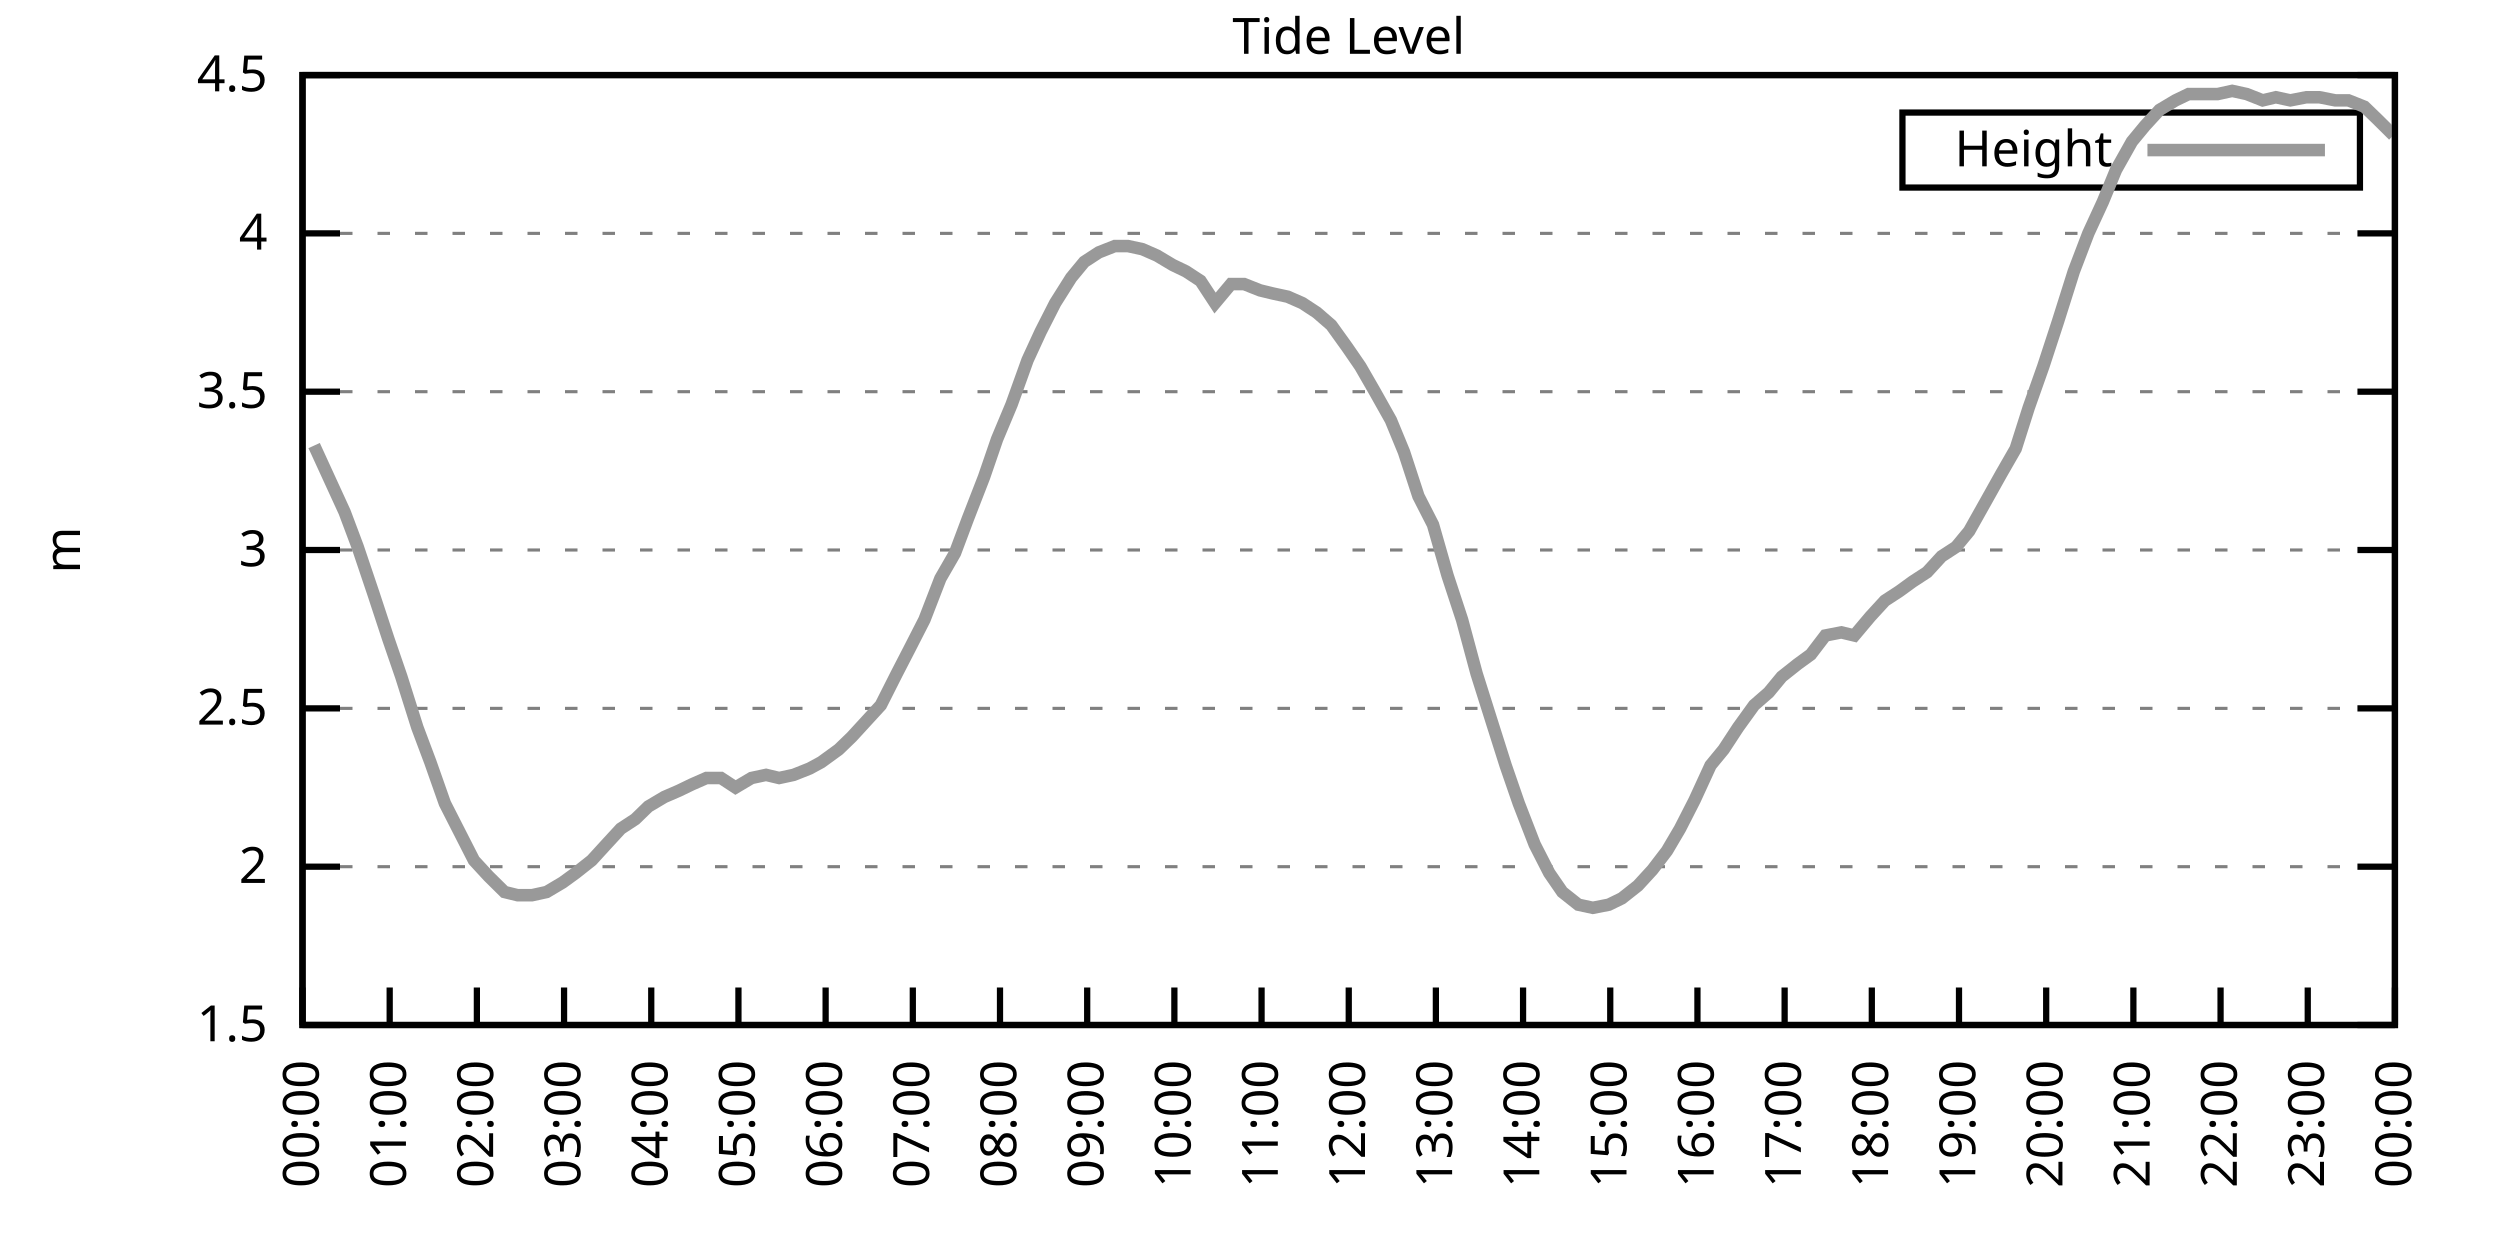
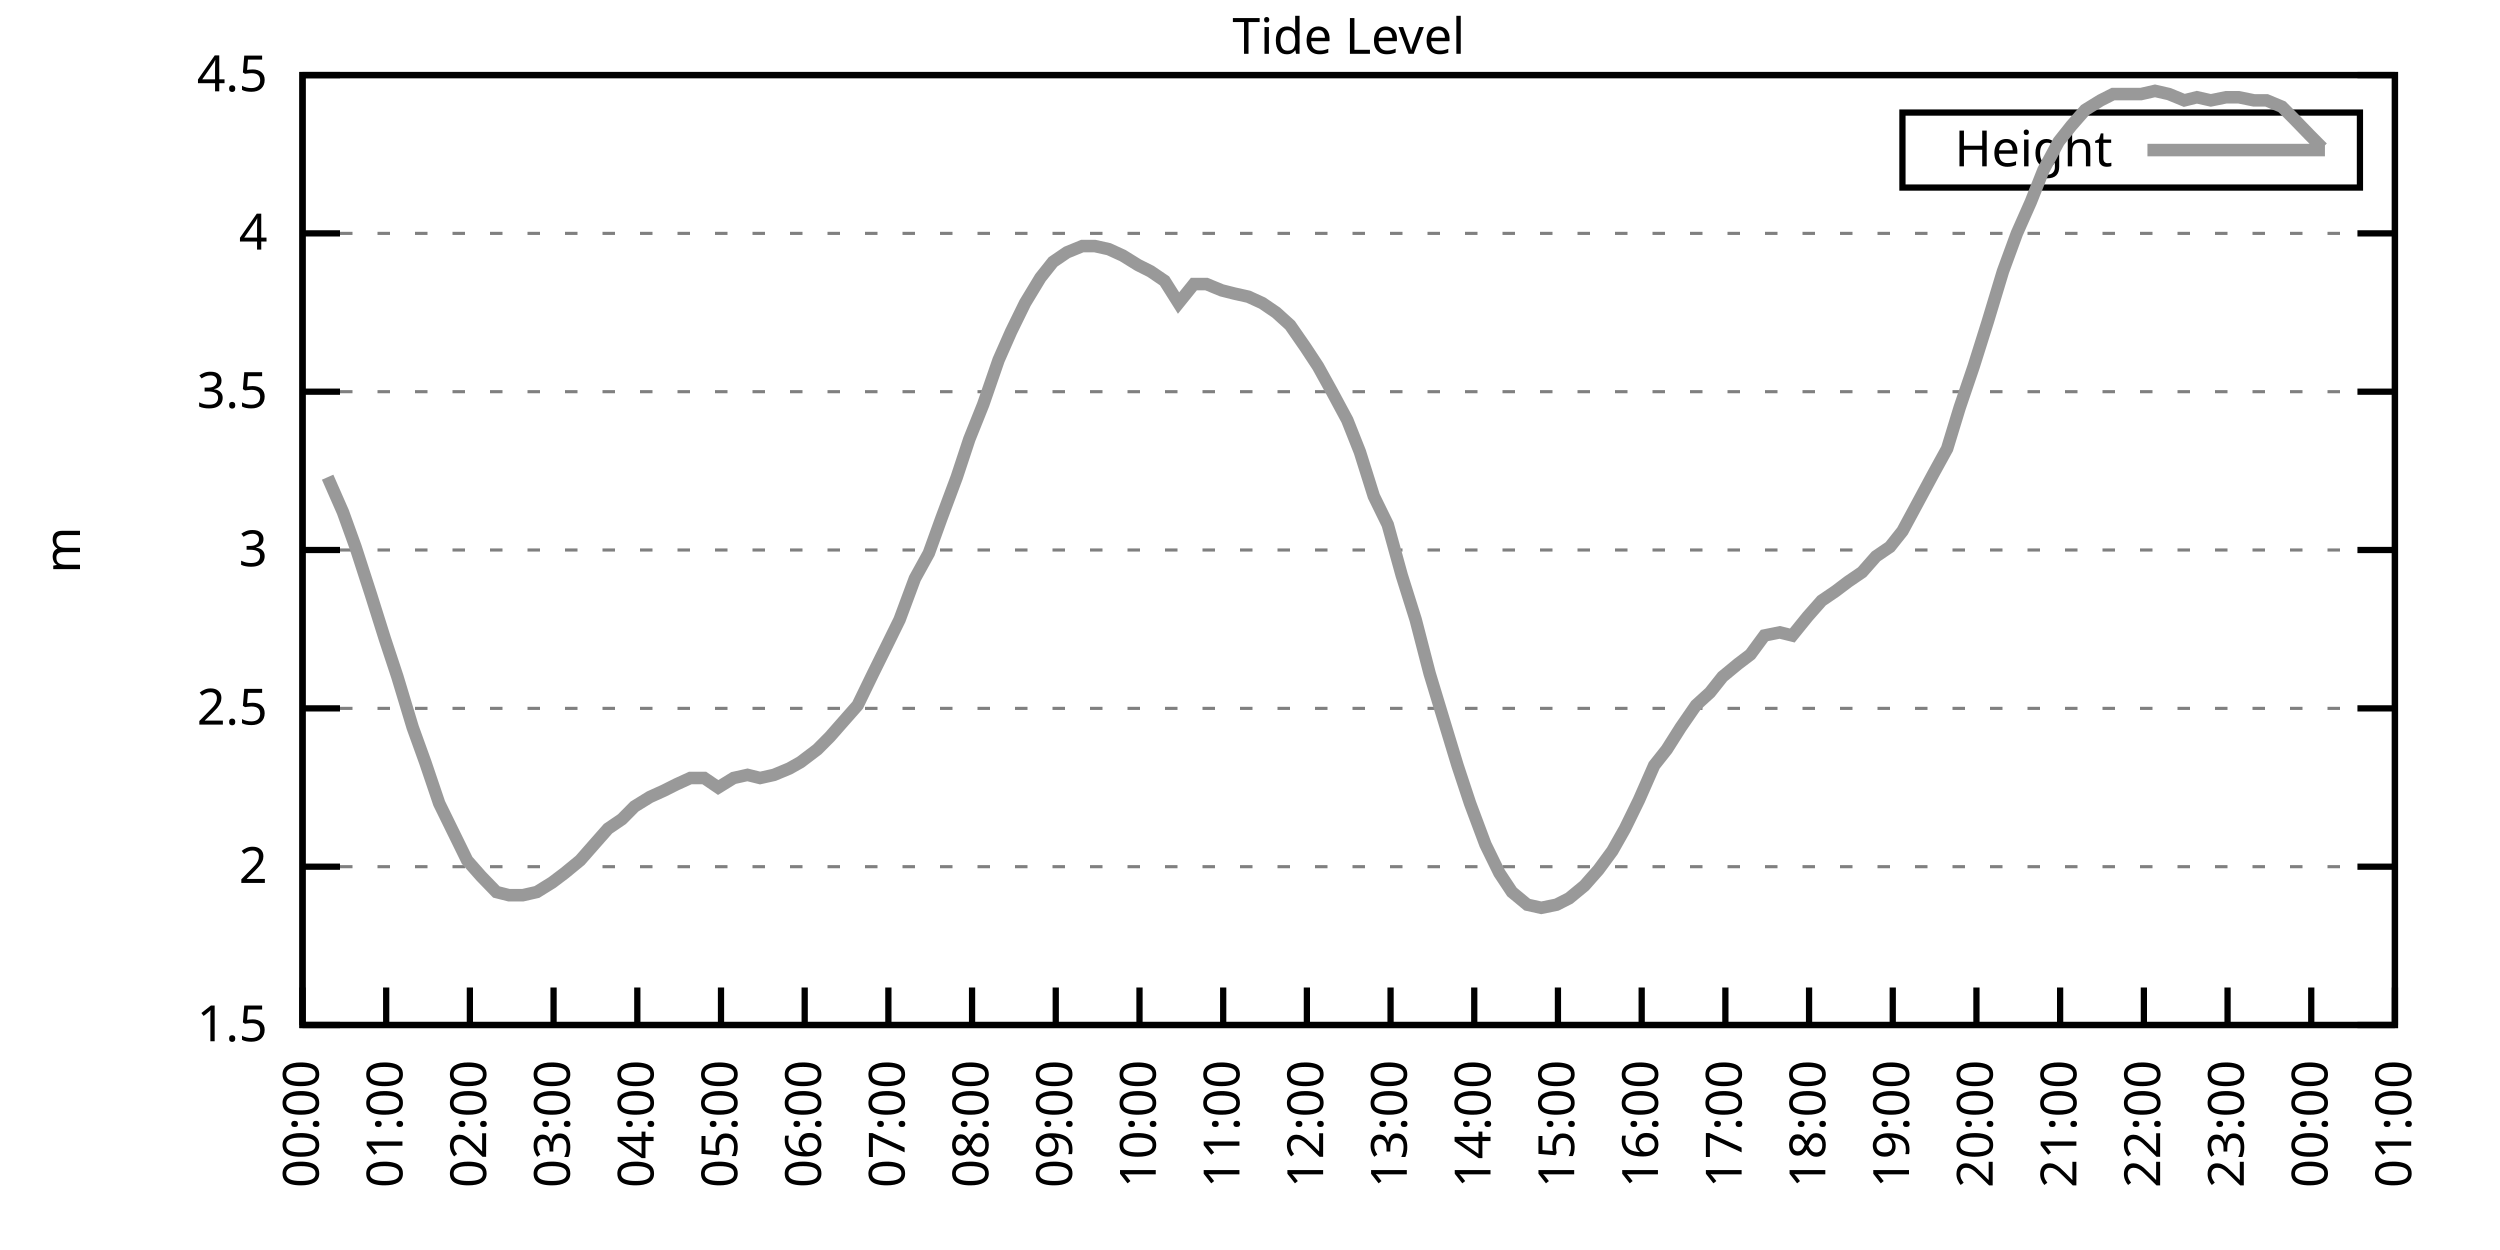
<svg xmlns="http://www.w3.org/2000/svg" xmlns:xlink="http://www.w3.org/1999/xlink" width="400" height="200" viewBox="0 0 400 200">
  <g id="gnuplot_canvas">
    <rect x="0" y="0" width="400" height="200" fill="none" />
    <defs>
      <circle id="gpDot" r="0.5" stroke-width="0.5" stroke="currentColor" />
      <path id="gpPt0" stroke-width="0.333" stroke="currentColor" d="M-1,0 h2 M0,-1 v2" />
      <path id="gpPt1" stroke-width="0.333" stroke="currentColor" d="M-1,-1 L1,1 M1,-1 L-1,1" />
      <path id="gpPt2" stroke-width="0.333" stroke="currentColor" d="M-1,0 L1,0 M0,-1 L0,1 M-1,-1 L1,1 M-1,1 L1,-1" />
      <rect id="gpPt3" stroke-width="0.333" stroke="currentColor" x="-1" y="-1" width="2" height="2" />
      <rect id="gpPt4" stroke-width="0.333" stroke="currentColor" fill="currentColor" x="-1" y="-1" width="2" height="2" />
      <circle id="gpPt5" stroke-width="0.333" stroke="currentColor" cx="0" cy="0" r="1" />
      <use xlink:href="#gpPt5" id="gpPt6" fill="currentColor" stroke="none" />
      <path id="gpPt7" stroke-width="0.333" stroke="currentColor" d="M0,-1.33 L-1.33,0.67 L1.33,0.67 z" />
      <use xlink:href="#gpPt7" id="gpPt8" fill="currentColor" stroke="none" />
      <use xlink:href="#gpPt7" id="gpPt9" stroke="currentColor" transform="rotate(180)" />
      <use xlink:href="#gpPt9" id="gpPt10" fill="currentColor" stroke="none" />
      <use xlink:href="#gpPt3" id="gpPt11" stroke="currentColor" transform="rotate(45)" />
      <use xlink:href="#gpPt11" id="gpPt12" fill="currentColor" stroke="none" />
      <path id="gpPt13" stroke-width="0.333" stroke="currentColor" d="M0,1.330 L1.265,0.411 L0.782,-1.067 L-0.782,-1.076 L-1.265,0.411 z" />
      <use xlink:href="#gpPt13" id="gpPt14" fill="currentColor" stroke="none" />
      <filter id="textbox" filterUnits="objectBoundingBox" x="0" y="0" height="1" width="1">
        <feFlood flood-color="white" flood-opacity="1" result="bgnd" />
        <feComposite in="SourceGraphic" in2="bgnd" operator="atop" />
      </filter>
      <filter id="greybox" filterUnits="objectBoundingBox" x="0" y="0" height="1" width="1">
        <feFlood flood-color="lightgrey" flood-opacity="1" result="grey" />
        <feComposite in="SourceGraphic" in2="grey" operator="atop" />
      </filter>
    </defs>
    <g fill="none" color="white" stroke="currentColor" stroke-width="1.00" stroke-linecap="butt" stroke-linejoin="miter">
</g>
    <g fill="none" color="black" stroke="currentColor" stroke-width="1.00" stroke-linecap="butt" stroke-linejoin="miter">
      <g stroke="none" shape-rendering="crispEdges">
        <polygon fill="rgb(255, 255, 255)" points="48.40,164.00 383.18,164.00 383.18,12.02 48.40,12.02 " />
      </g>
    </g>
    <g fill="none" color="black" stroke="currentColor" stroke-width="1.00" stroke-linecap="butt" stroke-linejoin="miter">
</g>
    <g fill="none" color="black" stroke="black" stroke-width="0.50" stroke-linecap="butt" stroke-linejoin="miter">
</g>
    <g fill="none" color="gray" stroke="currentColor" stroke-width="0.50" stroke-linecap="butt" stroke-linejoin="miter">
      <path stroke="gray" stroke-dasharray="2,4" class="gridline" d="M48.40,164.00 L383.19,164.00  " />
    </g>
    <g fill="none" color="gray" stroke="gray" stroke-width="1.00" stroke-linecap="butt" stroke-linejoin="miter">
</g>
    <g fill="none" color="black" stroke="currentColor" stroke-width="1.00" stroke-linecap="butt" stroke-linejoin="miter">
      <path stroke="black" d="M48.40,164.00 L54.40,164.00 M383.19,164.00 L377.19,164.00  " />
      <g transform="translate(42.80,166.60)" stroke="none" fill="black" font-family="Sans" font-size="8.00" text-anchor="end">
        <text>
          <tspan font-family="Sans"> 1.5</tspan>
        </text>
      </g>
    </g>
    <g fill="none" color="black" stroke="currentColor" stroke-width="1.00" stroke-linecap="butt" stroke-linejoin="miter">
</g>
    <g fill="none" color="black" stroke="black" stroke-width="0.50" stroke-linecap="butt" stroke-linejoin="miter">
</g>
    <g fill="none" color="gray" stroke="currentColor" stroke-width="0.50" stroke-linecap="butt" stroke-linejoin="miter">
      <path stroke="gray" stroke-dasharray="2,4" class="gridline" d="M48.40,138.67 L383.19,138.67  " />
    </g>
    <g fill="none" color="gray" stroke="gray" stroke-width="1.00" stroke-linecap="butt" stroke-linejoin="miter">
</g>
    <g fill="none" color="black" stroke="currentColor" stroke-width="1.00" stroke-linecap="butt" stroke-linejoin="miter">
      <path stroke="black" d="M48.40,138.67 L54.40,138.67 M383.19,138.67 L377.19,138.67  " />
      <g transform="translate(42.80,141.27)" stroke="none" fill="black" font-family="Sans" font-size="8.00" text-anchor="end">
        <text>
          <tspan font-family="Sans"> 2</tspan>
        </text>
      </g>
    </g>
    <g fill="none" color="black" stroke="currentColor" stroke-width="1.00" stroke-linecap="butt" stroke-linejoin="miter">
</g>
    <g fill="none" color="black" stroke="black" stroke-width="0.50" stroke-linecap="butt" stroke-linejoin="miter">
</g>
    <g fill="none" color="gray" stroke="currentColor" stroke-width="0.50" stroke-linecap="butt" stroke-linejoin="miter">
      <path stroke="gray" stroke-dasharray="2,4" class="gridline" d="M48.40,113.34 L383.19,113.34  " />
    </g>
    <g fill="none" color="gray" stroke="gray" stroke-width="1.00" stroke-linecap="butt" stroke-linejoin="miter">
</g>
    <g fill="none" color="black" stroke="currentColor" stroke-width="1.00" stroke-linecap="butt" stroke-linejoin="miter">
      <path stroke="black" d="M48.40,113.34 L54.40,113.34 M383.19,113.34 L377.19,113.34  " />
      <g transform="translate(42.80,115.94)" stroke="none" fill="black" font-family="Sans" font-size="8.00" text-anchor="end">
        <text>
          <tspan font-family="Sans"> 2.5</tspan>
        </text>
      </g>
    </g>
    <g fill="none" color="black" stroke="currentColor" stroke-width="1.00" stroke-linecap="butt" stroke-linejoin="miter">
</g>
    <g fill="none" color="black" stroke="black" stroke-width="0.50" stroke-linecap="butt" stroke-linejoin="miter">
</g>
    <g fill="none" color="gray" stroke="currentColor" stroke-width="0.50" stroke-linecap="butt" stroke-linejoin="miter">
      <path stroke="gray" stroke-dasharray="2,4" class="gridline" d="M48.40,88.00 L383.19,88.00  " />
    </g>
    <g fill="none" color="gray" stroke="gray" stroke-width="1.00" stroke-linecap="butt" stroke-linejoin="miter">
</g>
    <g fill="none" color="black" stroke="currentColor" stroke-width="1.00" stroke-linecap="butt" stroke-linejoin="miter">
      <path stroke="black" d="M48.40,88.00 L54.40,88.00 M383.19,88.00 L377.19,88.00  " />
      <g transform="translate(42.80,90.60)" stroke="none" fill="black" font-family="Sans" font-size="8.00" text-anchor="end">
        <text>
          <tspan font-family="Sans"> 3</tspan>
        </text>
      </g>
    </g>
    <g fill="none" color="black" stroke="currentColor" stroke-width="1.00" stroke-linecap="butt" stroke-linejoin="miter">
</g>
    <g fill="none" color="black" stroke="black" stroke-width="0.50" stroke-linecap="butt" stroke-linejoin="miter">
</g>
    <g fill="none" color="gray" stroke="currentColor" stroke-width="0.50" stroke-linecap="butt" stroke-linejoin="miter">
      <path stroke="gray" stroke-dasharray="2,4" class="gridline" d="M48.40,62.67 L383.19,62.67  " />
    </g>
    <g fill="none" color="gray" stroke="gray" stroke-width="1.00" stroke-linecap="butt" stroke-linejoin="miter">
</g>
    <g fill="none" color="black" stroke="currentColor" stroke-width="1.00" stroke-linecap="butt" stroke-linejoin="miter">
      <path stroke="black" d="M48.40,62.67 L54.40,62.67 M383.19,62.67 L377.19,62.67  " />
      <g transform="translate(42.80,65.27)" stroke="none" fill="black" font-family="Sans" font-size="8.00" text-anchor="end">
        <text>
          <tspan font-family="Sans"> 3.5</tspan>
        </text>
      </g>
    </g>
    <g fill="none" color="black" stroke="currentColor" stroke-width="1.00" stroke-linecap="butt" stroke-linejoin="miter">
</g>
    <g fill="none" color="black" stroke="black" stroke-width="0.50" stroke-linecap="butt" stroke-linejoin="miter">
</g>
    <g fill="none" color="gray" stroke="currentColor" stroke-width="0.50" stroke-linecap="butt" stroke-linejoin="miter">
      <path stroke="gray" stroke-dasharray="2,4" class="gridline" d="M48.40,37.34 L383.19,37.34  " />
    </g>
    <g fill="none" color="gray" stroke="gray" stroke-width="1.00" stroke-linecap="butt" stroke-linejoin="miter">
</g>
    <g fill="none" color="black" stroke="currentColor" stroke-width="1.00" stroke-linecap="butt" stroke-linejoin="miter">
      <path stroke="black" d="M48.40,37.34 L54.40,37.34 M383.19,37.34 L377.19,37.34  " />
      <g transform="translate(42.80,39.94)" stroke="none" fill="black" font-family="Sans" font-size="8.00" text-anchor="end">
        <text>
          <tspan font-family="Sans"> 4</tspan>
        </text>
      </g>
    </g>
    <g fill="none" color="black" stroke="currentColor" stroke-width="1.00" stroke-linecap="butt" stroke-linejoin="miter">
</g>
    <g fill="none" color="black" stroke="black" stroke-width="0.50" stroke-linecap="butt" stroke-linejoin="miter">
</g>
    <g fill="none" color="gray" stroke="currentColor" stroke-width="0.50" stroke-linecap="butt" stroke-linejoin="miter">
      <path stroke="gray" stroke-dasharray="2,4" class="gridline" d="M48.40,12.01 L383.19,12.01  " />
    </g>
    <g fill="none" color="gray" stroke="gray" stroke-width="1.00" stroke-linecap="butt" stroke-linejoin="miter">
</g>
    <g fill="none" color="black" stroke="currentColor" stroke-width="1.00" stroke-linecap="butt" stroke-linejoin="miter">
      <path stroke="black" d="M48.40,12.01 L54.40,12.01 M383.19,12.01 L377.19,12.01  " />
      <g transform="translate(42.80,14.61)" stroke="none" fill="black" font-family="Sans" font-size="8.00" text-anchor="end">
        <text>
          <tspan font-family="Sans"> 4.5</tspan>
        </text>
      </g>
    </g>
    <g fill="none" color="black" stroke="currentColor" stroke-width="1.00" stroke-linecap="butt" stroke-linejoin="miter">
      <path stroke="black" d="M48.40,164.00 L48.40,158.00  " />
      <g transform="translate(51.00,169.60) rotate(270.00)" stroke="none" fill="black" font-family="Sans" font-size="8.00" text-anchor="end">
        <text>
          <tspan font-family="Sans">00:00</tspan>
        </text>
      </g>
    </g>
    <g fill="none" color="black" stroke="currentColor" stroke-width="1.00" stroke-linecap="butt" stroke-linejoin="miter">
-       <path stroke="black" d="M62.35,164.00 L62.35,158.00  " />
-       <g transform="translate(64.95,169.60) rotate(270.00)" stroke="none" fill="black" font-family="Sans" font-size="8.00" text-anchor="end">
+       <path stroke="black" d="M61.79,164.00 L61.79,158.00  " />
+       <g transform="translate(64.39,169.60) rotate(270.00)" stroke="none" fill="black" font-family="Sans" font-size="8.00" text-anchor="end">
        <text>
          <tspan font-family="Sans">01:00</tspan>
        </text>
      </g>
    </g>
    <g fill="none" color="black" stroke="currentColor" stroke-width="1.00" stroke-linecap="butt" stroke-linejoin="miter">
-       <path stroke="black" d="M76.30,164.00 L76.30,158.00  " />
-       <g transform="translate(78.90,169.60) rotate(270.00)" stroke="none" fill="black" font-family="Sans" font-size="8.00" text-anchor="end">
+       <path stroke="black" d="M75.18,164.00 L75.18,158.00  " />
+       <g transform="translate(77.78,169.60) rotate(270.00)" stroke="none" fill="black" font-family="Sans" font-size="8.00" text-anchor="end">
        <text>
          <tspan font-family="Sans">02:00</tspan>
        </text>
      </g>
    </g>
    <g fill="none" color="black" stroke="currentColor" stroke-width="1.00" stroke-linecap="butt" stroke-linejoin="miter">
-       <path stroke="black" d="M90.25,164.00 L90.25,158.00  " />
-       <g transform="translate(92.85,169.60) rotate(270.00)" stroke="none" fill="black" font-family="Sans" font-size="8.00" text-anchor="end">
+       <path stroke="black" d="M88.57,164.00 L88.57,158.00  " />
+       <g transform="translate(91.17,169.60) rotate(270.00)" stroke="none" fill="black" font-family="Sans" font-size="8.00" text-anchor="end">
        <text>
          <tspan font-family="Sans">03:00</tspan>
        </text>
      </g>
    </g>
    <g fill="none" color="black" stroke="currentColor" stroke-width="1.00" stroke-linecap="butt" stroke-linejoin="miter">
-       <path stroke="black" d="M104.20,164.00 L104.20,158.00  " />
-       <g transform="translate(106.80,169.60) rotate(270.00)" stroke="none" fill="black" font-family="Sans" font-size="8.00" text-anchor="end">
+       <path stroke="black" d="M101.97,164.00 L101.97,158.00  " />
+       <g transform="translate(104.57,169.60) rotate(270.00)" stroke="none" fill="black" font-family="Sans" font-size="8.00" text-anchor="end">
        <text>
          <tspan font-family="Sans">04:00</tspan>
        </text>
      </g>
    </g>
    <g fill="none" color="black" stroke="currentColor" stroke-width="1.00" stroke-linecap="butt" stroke-linejoin="miter">
-       <path stroke="black" d="M118.15,164.00 L118.15,158.00  " />
-       <g transform="translate(120.75,169.60) rotate(270.00)" stroke="none" fill="black" font-family="Sans" font-size="8.00" text-anchor="end">
+       <path stroke="black" d="M115.36,164.00 L115.36,158.00  " />
+       <g transform="translate(117.96,169.60) rotate(270.00)" stroke="none" fill="black" font-family="Sans" font-size="8.00" text-anchor="end">
        <text>
          <tspan font-family="Sans">05:00</tspan>
        </text>
      </g>
    </g>
    <g fill="none" color="black" stroke="currentColor" stroke-width="1.00" stroke-linecap="butt" stroke-linejoin="miter">
-       <path stroke="black" d="M132.10,164.00 L132.10,158.00  " />
-       <g transform="translate(134.70,169.60) rotate(270.00)" stroke="none" fill="black" font-family="Sans" font-size="8.00" text-anchor="end">
+       <path stroke="black" d="M128.75,164.00 L128.75,158.00  " />
+       <g transform="translate(131.35,169.60) rotate(270.00)" stroke="none" fill="black" font-family="Sans" font-size="8.00" text-anchor="end">
        <text>
          <tspan font-family="Sans">06:00</tspan>
        </text>
      </g>
    </g>
    <g fill="none" color="black" stroke="currentColor" stroke-width="1.00" stroke-linecap="butt" stroke-linejoin="miter">
-       <path stroke="black" d="M146.05,164.00 L146.05,158.00  " />
-       <g transform="translate(148.65,169.60) rotate(270.00)" stroke="none" fill="black" font-family="Sans" font-size="8.00" text-anchor="end">
+       <path stroke="black" d="M142.14,164.00 L142.14,158.00  " />
+       <g transform="translate(144.74,169.60) rotate(270.00)" stroke="none" fill="black" font-family="Sans" font-size="8.00" text-anchor="end">
        <text>
          <tspan font-family="Sans">07:00</tspan>
        </text>
      </g>
    </g>
    <g fill="none" color="black" stroke="currentColor" stroke-width="1.00" stroke-linecap="butt" stroke-linejoin="miter">
-       <path stroke="black" d="M160.00,164.00 L160.00,158.00  " />
-       <g transform="translate(162.60,169.60) rotate(270.00)" stroke="none" fill="black" font-family="Sans" font-size="8.00" text-anchor="end">
+       <path stroke="black" d="M155.53,164.00 L155.53,158.00  " />
+       <g transform="translate(158.13,169.60) rotate(270.00)" stroke="none" fill="black" font-family="Sans" font-size="8.00" text-anchor="end">
        <text>
          <tspan font-family="Sans">08:00</tspan>
        </text>
      </g>
    </g>
    <g fill="none" color="black" stroke="currentColor" stroke-width="1.00" stroke-linecap="butt" stroke-linejoin="miter">
-       <path stroke="black" d="M173.95,164.00 L173.95,158.00  " />
-       <g transform="translate(176.55,169.60) rotate(270.00)" stroke="none" fill="black" font-family="Sans" font-size="8.00" text-anchor="end">
+       <path stroke="black" d="M168.92,164.00 L168.92,158.00  " />
+       <g transform="translate(171.52,169.60) rotate(270.00)" stroke="none" fill="black" font-family="Sans" font-size="8.00" text-anchor="end">
        <text>
          <tspan font-family="Sans">09:00</tspan>
        </text>
      </g>
    </g>
    <g fill="none" color="black" stroke="currentColor" stroke-width="1.00" stroke-linecap="butt" stroke-linejoin="miter">
-       <path stroke="black" d="M187.90,164.00 L187.90,158.00  " />
-       <g transform="translate(190.50,169.60) rotate(270.00)" stroke="none" fill="black" font-family="Sans" font-size="8.00" text-anchor="end">
+       <path stroke="black" d="M182.32,164.00 L182.32,158.00  " />
+       <g transform="translate(184.92,169.60) rotate(270.00)" stroke="none" fill="black" font-family="Sans" font-size="8.00" text-anchor="end">
        <text>
          <tspan font-family="Sans">10:00</tspan>
        </text>
      </g>
    </g>
    <g fill="none" color="black" stroke="currentColor" stroke-width="1.00" stroke-linecap="butt" stroke-linejoin="miter">
-       <path stroke="black" d="M201.85,164.00 L201.85,158.00  " />
-       <g transform="translate(204.45,169.60) rotate(270.00)" stroke="none" fill="black" font-family="Sans" font-size="8.00" text-anchor="end">
+       <path stroke="black" d="M195.71,164.00 L195.71,158.00  " />
+       <g transform="translate(198.31,169.60) rotate(270.00)" stroke="none" fill="black" font-family="Sans" font-size="8.00" text-anchor="end">
        <text>
          <tspan font-family="Sans">11:00</tspan>
        </text>
      </g>
    </g>
    <g fill="none" color="black" stroke="currentColor" stroke-width="1.00" stroke-linecap="butt" stroke-linejoin="miter">
-       <path stroke="black" d="M215.80,164.00 L215.80,158.00  " />
-       <g transform="translate(218.40,169.60) rotate(270.00)" stroke="none" fill="black" font-family="Sans" font-size="8.00" text-anchor="end">
+       <path stroke="black" d="M209.10,164.00 L209.10,158.00  " />
+       <g transform="translate(211.70,169.60) rotate(270.00)" stroke="none" fill="black" font-family="Sans" font-size="8.00" text-anchor="end">
        <text>
          <tspan font-family="Sans">12:00</tspan>
        </text>
      </g>
    </g>
    <g fill="none" color="black" stroke="currentColor" stroke-width="1.00" stroke-linecap="butt" stroke-linejoin="miter">
-       <path stroke="black" d="M229.74,164.00 L229.74,158.00  " />
-       <g transform="translate(232.34,169.60) rotate(270.00)" stroke="none" fill="black" font-family="Sans" font-size="8.00" text-anchor="end">
+       <path stroke="black" d="M222.49,164.00 L222.49,158.00  " />
+       <g transform="translate(225.09,169.60) rotate(270.00)" stroke="none" fill="black" font-family="Sans" font-size="8.00" text-anchor="end">
        <text>
          <tspan font-family="Sans">13:00</tspan>
        </text>
      </g>
    </g>
    <g fill="none" color="black" stroke="currentColor" stroke-width="1.00" stroke-linecap="butt" stroke-linejoin="miter">
-       <path stroke="black" d="M243.69,164.00 L243.69,158.00  " />
-       <g transform="translate(246.29,169.60) rotate(270.00)" stroke="none" fill="black" font-family="Sans" font-size="8.00" text-anchor="end">
+       <path stroke="black" d="M235.88,164.00 L235.88,158.00  " />
+       <g transform="translate(238.48,169.60) rotate(270.00)" stroke="none" fill="black" font-family="Sans" font-size="8.00" text-anchor="end">
        <text>
          <tspan font-family="Sans">14:00</tspan>
        </text>
      </g>
    </g>
    <g fill="none" color="black" stroke="currentColor" stroke-width="1.00" stroke-linecap="butt" stroke-linejoin="miter">
-       <path stroke="black" d="M257.64,164.00 L257.64,158.00  " />
-       <g transform="translate(260.24,169.60) rotate(270.00)" stroke="none" fill="black" font-family="Sans" font-size="8.00" text-anchor="end">
+       <path stroke="black" d="M249.27,164.00 L249.27,158.00  " />
+       <g transform="translate(251.87,169.60) rotate(270.00)" stroke="none" fill="black" font-family="Sans" font-size="8.00" text-anchor="end">
        <text>
          <tspan font-family="Sans">15:00</tspan>
        </text>
      </g>
    </g>
    <g fill="none" color="black" stroke="currentColor" stroke-width="1.00" stroke-linecap="butt" stroke-linejoin="miter">
-       <path stroke="black" d="M271.59,164.00 L271.59,158.00  " />
-       <g transform="translate(274.19,169.60) rotate(270.00)" stroke="none" fill="black" font-family="Sans" font-size="8.00" text-anchor="end">
+       <path stroke="black" d="M262.67,164.00 L262.67,158.00  " />
+       <g transform="translate(265.27,169.60) rotate(270.00)" stroke="none" fill="black" font-family="Sans" font-size="8.00" text-anchor="end">
        <text>
          <tspan font-family="Sans">16:00</tspan>
        </text>
      </g>
    </g>
    <g fill="none" color="black" stroke="currentColor" stroke-width="1.00" stroke-linecap="butt" stroke-linejoin="miter">
-       <path stroke="black" d="M285.54,164.00 L285.54,158.00  " />
-       <g transform="translate(288.14,169.60) rotate(270.00)" stroke="none" fill="black" font-family="Sans" font-size="8.00" text-anchor="end">
+       <path stroke="black" d="M276.06,164.00 L276.06,158.00  " />
+       <g transform="translate(278.66,169.60) rotate(270.00)" stroke="none" fill="black" font-family="Sans" font-size="8.00" text-anchor="end">
        <text>
          <tspan font-family="Sans">17:00</tspan>
        </text>
      </g>
    </g>
    <g fill="none" color="black" stroke="currentColor" stroke-width="1.00" stroke-linecap="butt" stroke-linejoin="miter">
-       <path stroke="black" d="M299.49,164.00 L299.49,158.00  " />
-       <g transform="translate(302.09,169.60) rotate(270.00)" stroke="none" fill="black" font-family="Sans" font-size="8.00" text-anchor="end">
+       <path stroke="black" d="M289.45,164.00 L289.45,158.00  " />
+       <g transform="translate(292.05,169.60) rotate(270.00)" stroke="none" fill="black" font-family="Sans" font-size="8.00" text-anchor="end">
        <text>
          <tspan font-family="Sans">18:00</tspan>
        </text>
      </g>
    </g>
    <g fill="none" color="black" stroke="currentColor" stroke-width="1.00" stroke-linecap="butt" stroke-linejoin="miter">
-       <path stroke="black" d="M313.44,164.00 L313.44,158.00  " />
-       <g transform="translate(316.04,169.60) rotate(270.00)" stroke="none" fill="black" font-family="Sans" font-size="8.00" text-anchor="end">
+       <path stroke="black" d="M302.84,164.00 L302.84,158.00  " />
+       <g transform="translate(305.44,169.60) rotate(270.00)" stroke="none" fill="black" font-family="Sans" font-size="8.00" text-anchor="end">
        <text>
          <tspan font-family="Sans">19:00</tspan>
        </text>
      </g>
    </g>
    <g fill="none" color="black" stroke="currentColor" stroke-width="1.00" stroke-linecap="butt" stroke-linejoin="miter">
-       <path stroke="black" d="M327.39,164.00 L327.39,158.00  " />
-       <g transform="translate(329.99,169.60) rotate(270.00)" stroke="none" fill="black" font-family="Sans" font-size="8.00" text-anchor="end">
+       <path stroke="black" d="M316.23,164.00 L316.23,158.00  " />
+       <g transform="translate(318.83,169.60) rotate(270.00)" stroke="none" fill="black" font-family="Sans" font-size="8.00" text-anchor="end">
        <text>
          <tspan font-family="Sans">20:00</tspan>
        </text>
      </g>
    </g>
    <g fill="none" color="black" stroke="currentColor" stroke-width="1.00" stroke-linecap="butt" stroke-linejoin="miter">
-       <path stroke="black" d="M341.34,164.00 L341.34,158.00  " />
-       <g transform="translate(343.94,169.60) rotate(270.00)" stroke="none" fill="black" font-family="Sans" font-size="8.00" text-anchor="end">
+       <path stroke="black" d="M329.62,164.00 L329.62,158.00  " />
+       <g transform="translate(332.22,169.60) rotate(270.00)" stroke="none" fill="black" font-family="Sans" font-size="8.00" text-anchor="end">
        <text>
          <tspan font-family="Sans">21:00</tspan>
        </text>
      </g>
    </g>
    <g fill="none" color="black" stroke="currentColor" stroke-width="1.00" stroke-linecap="butt" stroke-linejoin="miter">
-       <path stroke="black" d="M355.29,164.00 L355.29,158.00  " />
-       <g transform="translate(357.89,169.60) rotate(270.00)" stroke="none" fill="black" font-family="Sans" font-size="8.00" text-anchor="end">
+       <path stroke="black" d="M343.02,164.00 L343.02,158.00  " />
+       <g transform="translate(345.62,169.60) rotate(270.00)" stroke="none" fill="black" font-family="Sans" font-size="8.00" text-anchor="end">
        <text>
          <tspan font-family="Sans">22:00</tspan>
        </text>
      </g>
    </g>
    <g fill="none" color="black" stroke="currentColor" stroke-width="1.00" stroke-linecap="butt" stroke-linejoin="miter">
-       <path stroke="black" d="M369.24,164.00 L369.24,158.00  " />
-       <g transform="translate(371.84,169.60) rotate(270.00)" stroke="none" fill="black" font-family="Sans" font-size="8.00" text-anchor="end">
+       <path stroke="black" d="M356.41,164.00 L356.41,158.00  " />
+       <g transform="translate(359.01,169.60) rotate(270.00)" stroke="none" fill="black" font-family="Sans" font-size="8.00" text-anchor="end">
        <text>
          <tspan font-family="Sans">23:00</tspan>
+         </text>
+       </g>
+     </g>
+     <g fill="none" color="black" stroke="currentColor" stroke-width="1.00" stroke-linecap="butt" stroke-linejoin="miter">
+       <path stroke="black" d="M369.80,164.00 L369.80,158.00  " />
+       <g transform="translate(372.40,169.60) rotate(270.00)" stroke="none" fill="black" font-family="Sans" font-size="8.00" text-anchor="end">
+         <text>
+           <tspan font-family="Sans">00:00</tspan>
        </text>
      </g>
    </g>
    <g fill="none" color="black" stroke="currentColor" stroke-width="1.00" stroke-linecap="butt" stroke-linejoin="miter">
      <path stroke="black" d="M383.19,164.00 L383.19,158.00  " />
      <g transform="translate(385.79,169.60) rotate(270.00)" stroke="none" fill="black" font-family="Sans" font-size="8.00" text-anchor="end">
        <text>
-           <tspan font-family="Sans">00:00</tspan>
+           <tspan font-family="Sans">01:00</tspan>
        </text>
      </g>
    </g>
    <g fill="none" color="black" stroke="currentColor" stroke-width="1.00" stroke-linecap="butt" stroke-linejoin="miter">
</g>
    <g fill="none" color="black" stroke="currentColor" stroke-width="1.00" stroke-linecap="butt" stroke-linejoin="miter">
      <path stroke="black" d="M48.40,12.01 L48.40,164.00 L383.19,164.00 L383.19,12.01 L48.40,12.01 Z  " />
    </g>
    <g fill="none" color="black" stroke="currentColor" stroke-width="1.00" stroke-linecap="butt" stroke-linejoin="miter">
</g>
    <g fill="none" color="black" stroke="currentColor" stroke-width="1.00" stroke-linecap="butt" stroke-linejoin="miter">
      <path stroke="black" d="M304.39,30.01 L304.39,18.01 L377.59,18.01 L377.59,30.01 L304.39,30.01 Z  " />
    </g>
    <g id="Tide_level_plot_1">
      <g fill="none" color="white" stroke="black" stroke-width="2.00" stroke-linecap="butt" stroke-linejoin="miter">
</g>
      <g fill="none" color="black" stroke="currentColor" stroke-width="2.00" stroke-linecap="butt" stroke-linejoin="miter">
        <g transform="translate(337.99,26.61)" stroke="none" fill="black" font-family="Sans" font-size="8.00" text-anchor="end">
          <text>
            <tspan font-family="Sans">Height</tspan>
          </text>
        </g>
      </g>
      <g fill="none" color="black" stroke="currentColor" stroke-width="2.00" stroke-linecap="butt" stroke-linejoin="miter">
-         <path stroke="rgb(153, 153, 153)" d="M343.59,24.01 L371.99,24.01 M50.26,71.29 L52.58,76.35 L55.14,81.93 L57.23,87.50 L59.79,95.10 L62.12,102.19   L64.21,108.27 L66.77,116.38 L68.86,121.95 L71.18,128.54 L75.83,137.66 L78.16,140.19 L80.72,142.72 L82.81,143.23   L85.13,143.23 L87.46,142.72 L90.02,141.20 L92.11,139.68 L94.67,137.66 L96.99,135.12 L99.32,132.59 L101.64,131.07   L103.73,129.04 L106.29,127.52 L108.62,126.51 L110.71,125.50 L113.03,124.48 L115.36,124.48 L117.68,126.00 L120.24,124.48   L122.57,123.98 L124.66,124.48 L126.98,123.98 L129.54,122.96 L131.40,121.95 L134.19,119.92 L136.28,117.90 L138.61,115.36   L140.93,112.83 L143.49,107.76 L145.58,103.71 L147.91,99.15 L150.46,92.56 L152.79,88.51 L154.88,82.94 L157.44,76.35   L159.53,70.27 L161.86,64.70 L164.41,57.61 L166.51,53.05 L168.83,48.49 L171.39,44.43 L173.48,41.90 L175.81,40.38   L178.36,39.37 L180.46,39.37 L182.78,39.87 L185.11,40.89 L187.66,42.41 L189.76,43.42 L192.08,44.94 L194.41,48.49   L196.96,45.45 L199.06,45.45 L201.61,46.46 L203.71,46.97 L206.03,47.47 L208.36,48.49 L210.68,50.01 L213.01,52.03   L215.56,55.58 L217.65,58.62 L219.98,62.67 L222.54,67.23 L224.63,72.30 L226.95,79.39 L229.28,83.95 L231.60,92.06   L233.93,99.15 L236.25,107.76 L238.81,115.87 L240.90,122.46 L243.00,128.54 L245.55,135.12 L247.88,139.68 L249.97,142.72   L252.53,144.75 L254.85,145.25 L257.41,144.75 L259.50,143.73 L262.06,141.71 L264.39,139.17 L266.71,136.14 L268.80,132.59   L271.13,128.03 L273.69,122.46 L275.78,119.92 L278.10,116.38 L280.66,112.83 L282.99,110.80 L285.08,108.27 L287.64,106.24   L289.73,104.72 L292.05,101.68 L294.61,101.18 L296.70,101.68 L299.26,98.64 L301.58,96.11 L303.91,94.59 L306.00,93.07   L308.33,91.55 L310.65,89.02 L312.98,87.50 L315.07,84.97 L317.63,80.41 L320.18,75.85 L322.51,71.79 L324.60,65.21   L326.93,58.62 L329.25,51.53 L331.81,43.42 L334.13,37.34 L336.46,32.28 L338.55,27.21 L341.11,22.65 L343.20,20.12   L345.53,17.58 L348.08,16.06 L350.18,15.05 L352.73,15.05 L354.83,15.05 L357.15,14.54 L359.48,15.05 L362.03,16.06   L364.13,15.56 L366.45,16.06 L369.01,15.56 L371.10,15.56 L373.66,16.06 L375.75,16.06 L378.31,17.08 L380.40,19.10   L382.96,21.64  " />
+         <path stroke="rgb(153, 153, 153)" d="M343.59,24.01 L371.99,24.01 M52.42,76.35 L54.87,81.93 L56.88,87.50 L59.34,95.10 L61.57,102.19 L63.58,108.27   L66.03,116.38 L68.04,121.95 L70.27,128.54 L74.74,137.66 L76.97,140.19 L79.42,142.72 L81.43,143.23 L83.66,143.23   L85.90,142.72 L88.35,141.20 L90.36,139.68 L92.82,137.66 L95.05,135.12 L97.28,132.59 L99.51,131.07 L101.52,129.04   L103.98,127.52 L106.21,126.51 L108.22,125.50 L110.45,124.48 L112.68,124.48 L114.91,126.00 L117.37,124.48 L119.60,123.98   L121.61,124.48 L123.84,123.98 L126.29,122.96 L128.08,121.95 L130.76,119.92 L132.77,117.90 L135.00,115.36 L137.23,112.83   L139.69,107.76 L141.69,103.71 L143.93,99.15 L146.38,92.56 L148.61,88.51 L150.62,82.94 L153.08,76.35 L155.09,70.27   L157.32,64.70 L159.77,57.61 L161.78,53.05 L164.01,48.49 L166.47,44.43 L168.48,41.90 L170.71,40.38 L173.17,39.37   L175.17,39.37 L177.41,39.87 L179.64,40.89 L182.09,42.41 L184.10,43.42 L186.33,44.94 L188.57,48.49 L191.02,45.45   L193.03,45.45 L195.48,46.46 L197.49,46.97 L199.73,47.47 L201.96,48.49 L204.19,50.01 L206.42,52.03 L208.88,55.58   L210.88,58.62 L213.12,62.67 L215.57,67.23 L217.58,72.30 L219.81,79.39 L222.04,83.95 L224.28,92.06 L226.51,99.15   L228.74,107.76 L231.20,115.87 L233.20,122.46 L235.21,128.54 L237.67,135.12 L239.90,139.68 L241.91,142.72 L244.36,144.75   L246.60,145.25 L249.05,144.75 L251.06,143.73 L253.51,141.71 L255.75,139.17 L257.98,136.14 L259.99,132.59 L262.22,128.03   L264.67,122.46 L266.68,119.92 L268.92,116.38 L271.37,112.83 L273.60,110.80 L275.61,108.27 L278.07,106.24 L280.07,104.72   L282.31,101.68 L284.76,101.18 L286.77,101.68 L289.23,98.64 L291.46,96.11 L293.69,94.59 L295.70,93.07 L297.93,91.55   L300.16,89.02 L302.39,87.50 L304.40,84.97 L306.86,80.41 L309.31,75.85 L311.54,71.79 L313.55,65.21 L315.79,58.62   L318.02,51.53 L320.47,43.42 L322.70,37.34 L324.94,32.28 L326.95,27.21 L329.40,22.65 L331.41,20.12 L333.64,17.58   L336.10,16.06 L338.10,15.05 L340.56,15.05 L342.57,15.05 L344.80,14.54 L347.03,15.05 L349.49,16.06 L351.50,15.56   L353.73,16.06 L356.18,15.56 L358.19,15.56 L360.65,16.06 L362.66,16.06 L365.11,17.08 L367.12,19.10 L369.58,21.64   L371.58,23.66  " />
      </g>
    </g>
    <g fill="none" color="black" stroke="currentColor" stroke-width="2.00" stroke-linecap="butt" stroke-linejoin="miter">
</g>
    <g fill="none" color="black" stroke="black" stroke-width="1.00" stroke-linecap="butt" stroke-linejoin="miter">
</g>
    <g fill="none" color="black" stroke="currentColor" stroke-width="1.00" stroke-linecap="butt" stroke-linejoin="miter">
      <path stroke="black" d="M48.40,12.01 L48.40,164.00 L383.19,164.00 L383.19,12.01 L48.40,12.01 Z  " />
      <g transform="translate(12.80,88.01) rotate(270.00)" stroke="none" fill="black" font-family="Sans" font-size="8.00" text-anchor="middle">
        <text>
          <tspan font-family="Sans">m</tspan>
        </text>
      </g>
    </g>
    <g fill="none" color="black" stroke="currentColor" stroke-width="1.00" stroke-linecap="butt" stroke-linejoin="miter">
</g>
    <g fill="none" color="black" stroke="currentColor" stroke-width="1.00" stroke-linecap="butt" stroke-linejoin="miter">
      <g transform="translate(215.79,8.61)" stroke="none" fill="black" font-family="Sans" font-size="8.00" text-anchor="middle">
        <text>
          <tspan font-family="Sans">Tide Level</tspan>
        </text>
      </g>
    </g>
    <g fill="none" color="black" stroke="currentColor" stroke-width="1.00" stroke-linecap="butt" stroke-linejoin="miter">
</g>
  </g>
</svg>
